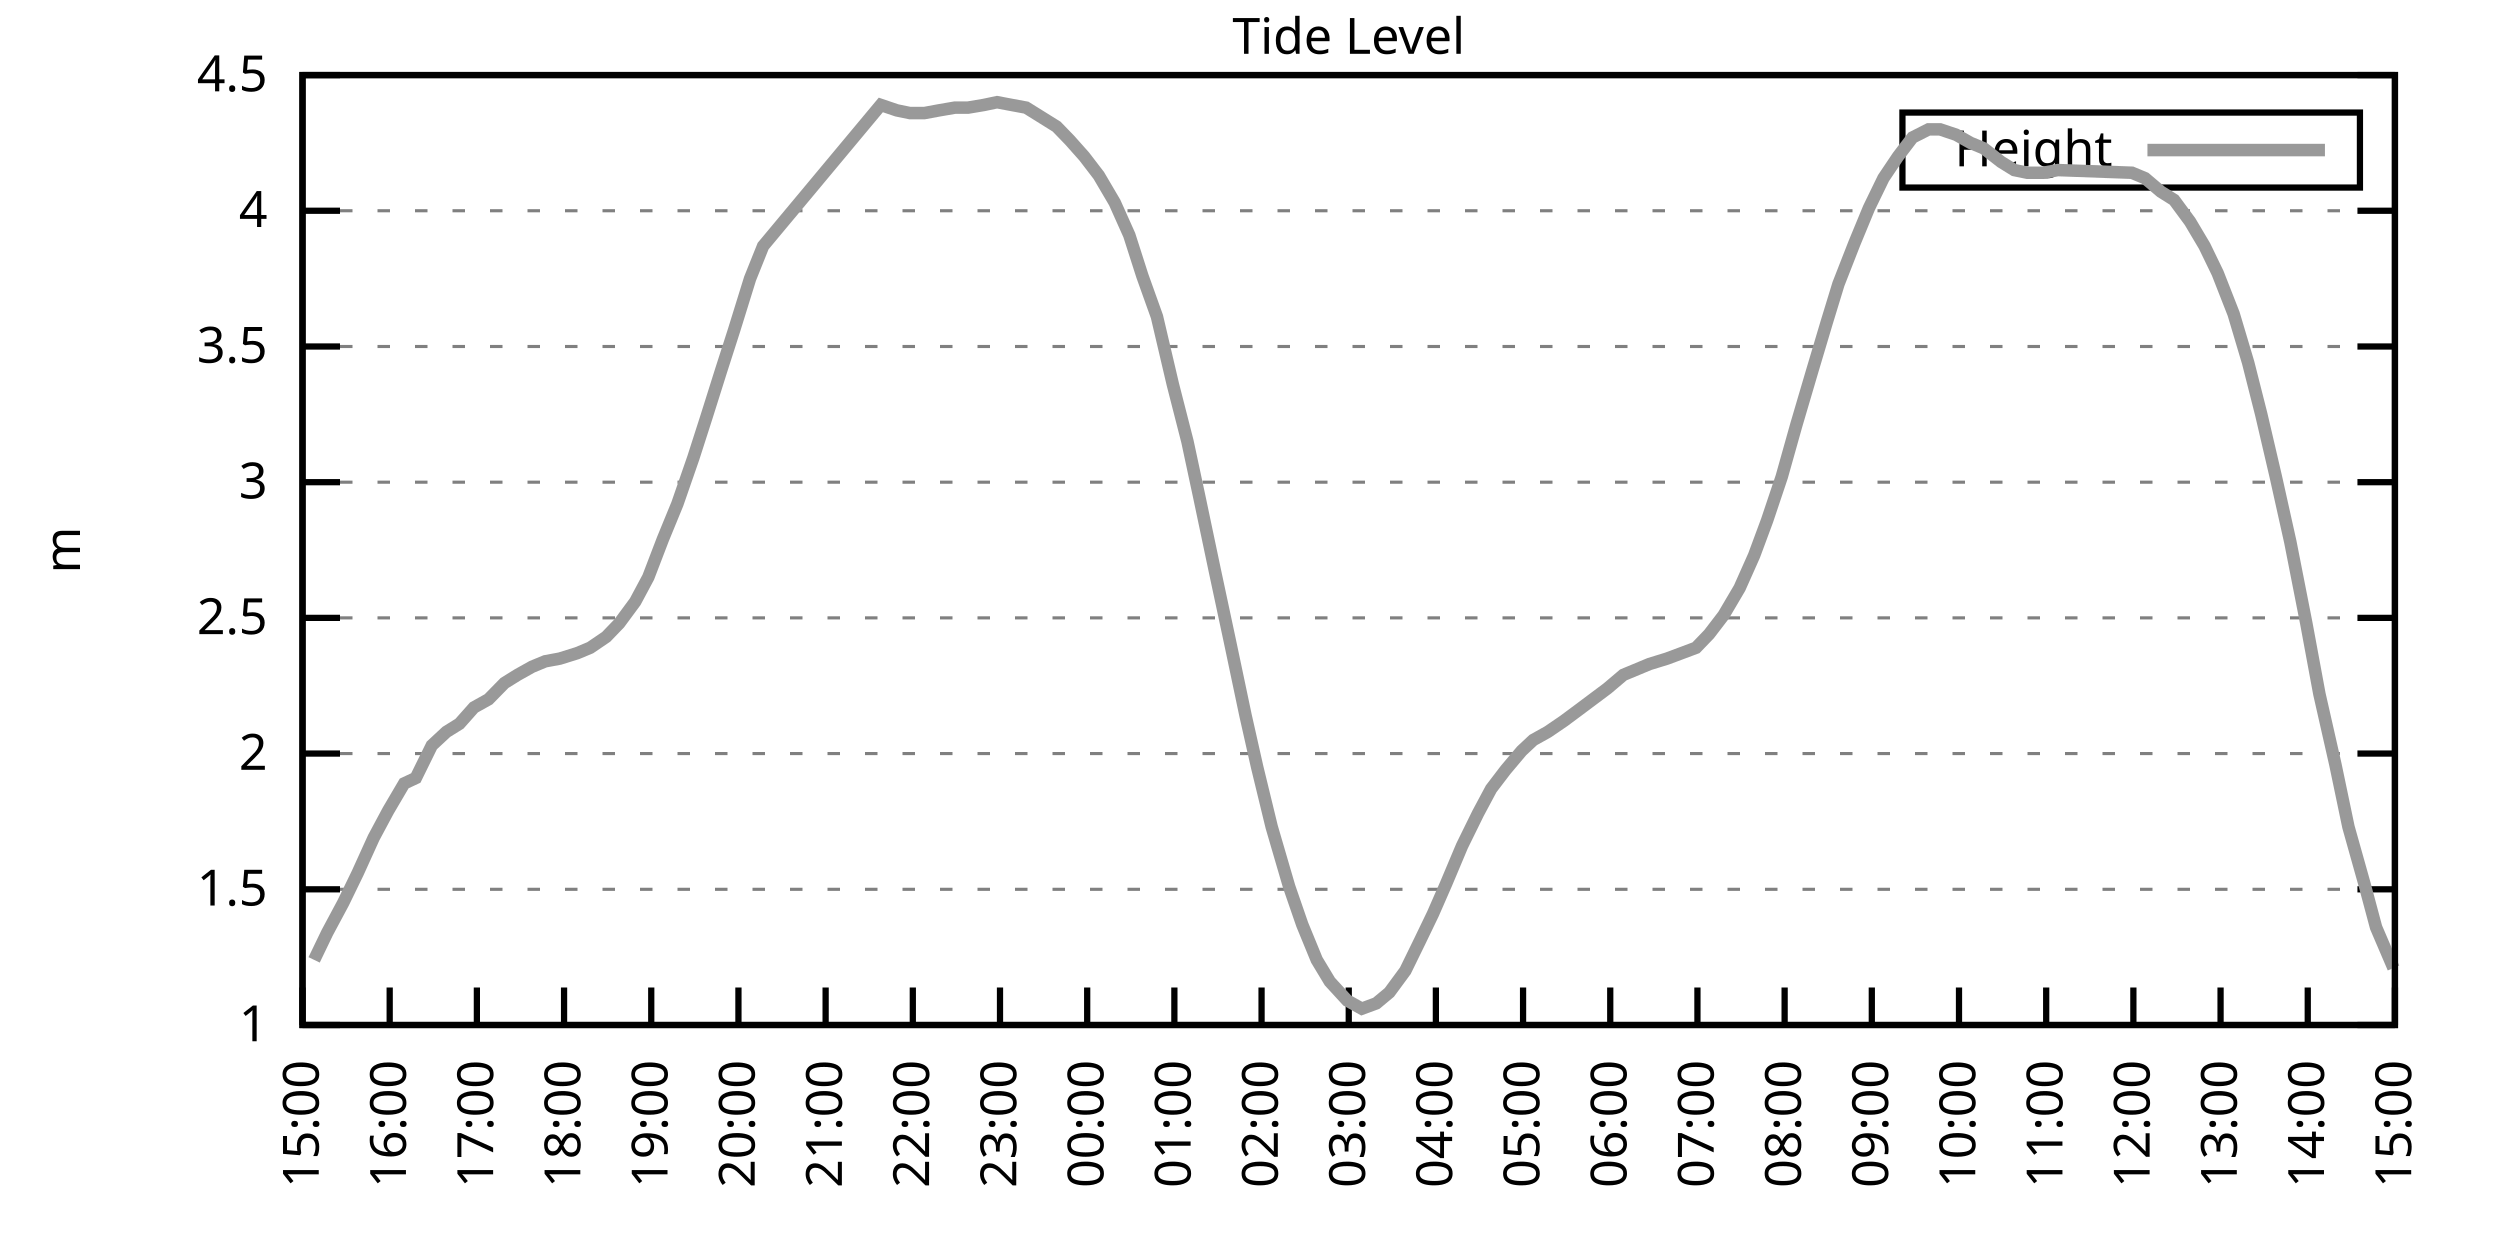
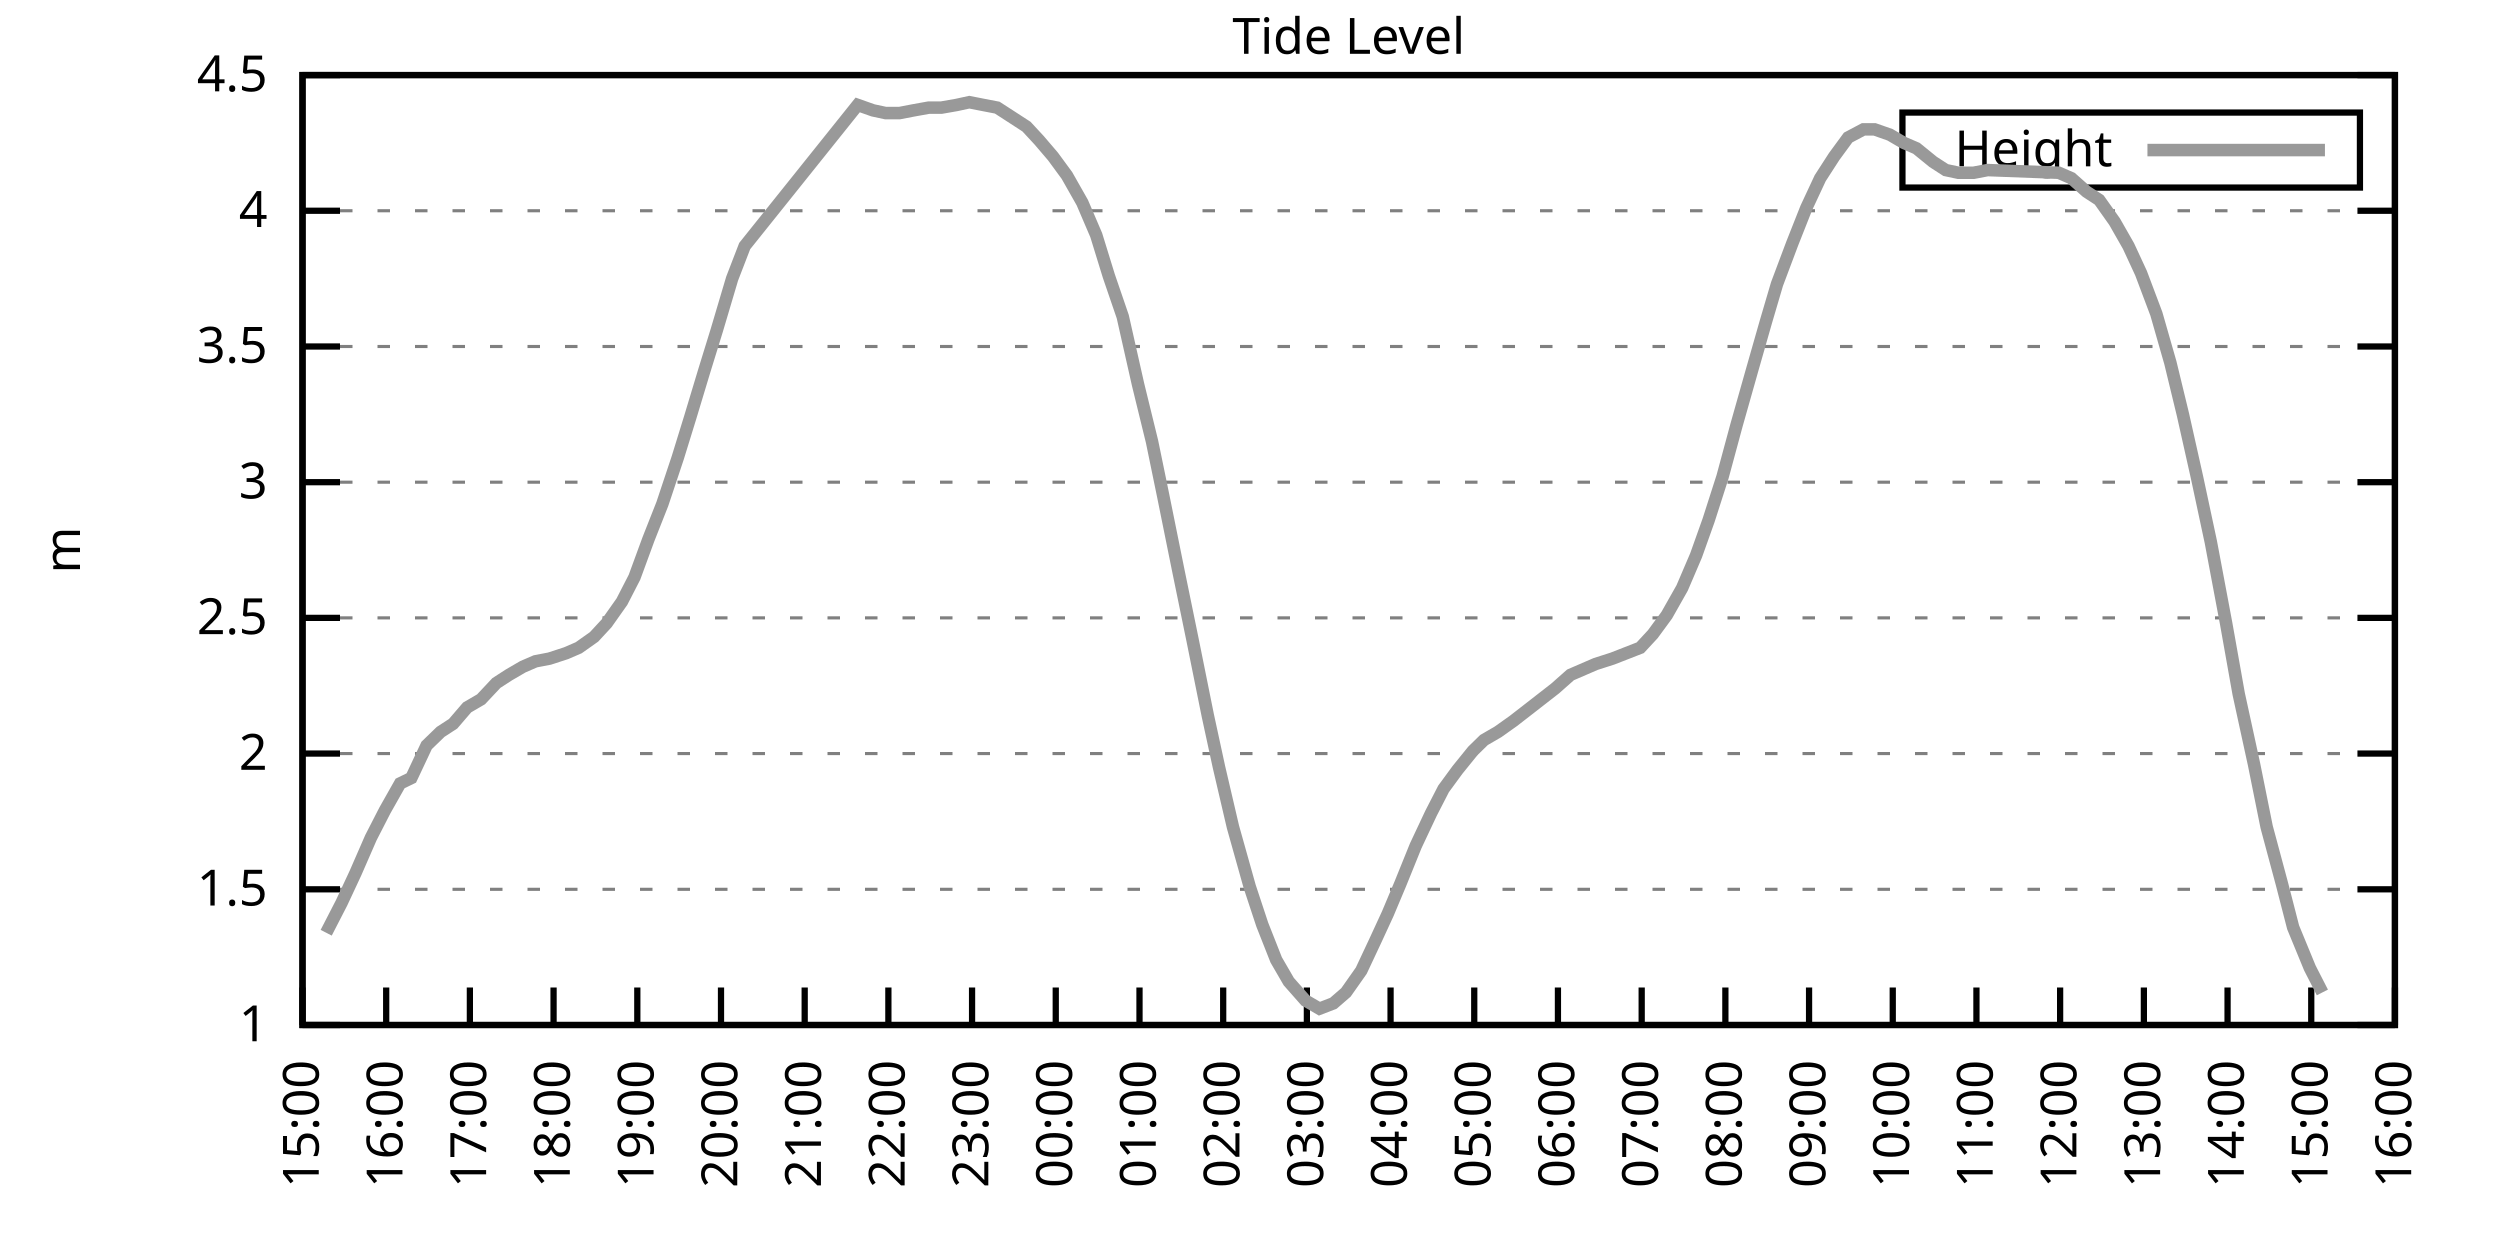
<svg xmlns="http://www.w3.org/2000/svg" xmlns:xlink="http://www.w3.org/1999/xlink" width="400" height="200" viewBox="0 0 400 200">
  <g id="gnuplot_canvas">
    <rect x="0" y="0" width="400" height="200" fill="none" />
    <defs>
      <circle id="gpDot" r="0.5" stroke-width="0.5" stroke="currentColor" />
      <path id="gpPt0" stroke-width="0.333" stroke="currentColor" d="M-1,0 h2 M0,-1 v2" />
      <path id="gpPt1" stroke-width="0.333" stroke="currentColor" d="M-1,-1 L1,1 M1,-1 L-1,1" />
      <path id="gpPt2" stroke-width="0.333" stroke="currentColor" d="M-1,0 L1,0 M0,-1 L0,1 M-1,-1 L1,1 M-1,1 L1,-1" />
      <rect id="gpPt3" stroke-width="0.333" stroke="currentColor" x="-1" y="-1" width="2" height="2" />
      <rect id="gpPt4" stroke-width="0.333" stroke="currentColor" fill="currentColor" x="-1" y="-1" width="2" height="2" />
      <circle id="gpPt5" stroke-width="0.333" stroke="currentColor" cx="0" cy="0" r="1" />
      <use xlink:href="#gpPt5" id="gpPt6" fill="currentColor" stroke="none" />
      <path id="gpPt7" stroke-width="0.333" stroke="currentColor" d="M0,-1.33 L-1.33,0.67 L1.33,0.67 z" />
      <use xlink:href="#gpPt7" id="gpPt8" fill="currentColor" stroke="none" />
      <use xlink:href="#gpPt7" id="gpPt9" stroke="currentColor" transform="rotate(180)" />
      <use xlink:href="#gpPt9" id="gpPt10" fill="currentColor" stroke="none" />
      <use xlink:href="#gpPt3" id="gpPt11" stroke="currentColor" transform="rotate(45)" />
      <use xlink:href="#gpPt11" id="gpPt12" fill="currentColor" stroke="none" />
      <path id="gpPt13" stroke-width="0.333" stroke="currentColor" d="M0,1.330 L1.265,0.411 L0.782,-1.067 L-0.782,-1.076 L-1.265,0.411 z" />
      <use xlink:href="#gpPt13" id="gpPt14" fill="currentColor" stroke="none" />
      <filter id="textbox" filterUnits="objectBoundingBox" x="0" y="0" height="1" width="1">
        <feFlood flood-color="white" flood-opacity="1" result="bgnd" />
        <feComposite in="SourceGraphic" in2="bgnd" operator="atop" />
      </filter>
      <filter id="greybox" filterUnits="objectBoundingBox" x="0" y="0" height="1" width="1">
        <feFlood flood-color="lightgrey" flood-opacity="1" result="grey" />
        <feComposite in="SourceGraphic" in2="grey" operator="atop" />
      </filter>
    </defs>
    <g fill="none" color="white" stroke="currentColor" stroke-width="1.00" stroke-linecap="butt" stroke-linejoin="miter">
</g>
    <g fill="none" color="black" stroke="currentColor" stroke-width="1.00" stroke-linecap="butt" stroke-linejoin="miter">
      <g stroke="none" shape-rendering="crispEdges">
        <polygon fill="rgb(255, 255, 255)" points="48.40,164.00 383.18,164.00 383.18,12.02 48.40,12.02 " />
      </g>
    </g>
    <g fill="none" color="black" stroke="currentColor" stroke-width="1.00" stroke-linecap="butt" stroke-linejoin="miter">
</g>
    <g fill="none" color="black" stroke="black" stroke-width="0.50" stroke-linecap="butt" stroke-linejoin="miter">
</g>
    <g fill="none" color="gray" stroke="currentColor" stroke-width="0.50" stroke-linecap="butt" stroke-linejoin="miter">
      <path stroke="gray" stroke-dasharray="2,4" class="gridline" d="M48.40,164.00 L383.19,164.00  " />
    </g>
    <g fill="none" color="gray" stroke="gray" stroke-width="1.00" stroke-linecap="butt" stroke-linejoin="miter">
</g>
    <g fill="none" color="black" stroke="currentColor" stroke-width="1.00" stroke-linecap="butt" stroke-linejoin="miter">
      <path stroke="black" d="M48.40,164.00 L54.40,164.00 M383.19,164.00 L377.19,164.00  " />
      <g transform="translate(42.80,166.60)" stroke="none" fill="black" font-family="Sans" font-size="8.00" text-anchor="end">
        <text>
          <tspan font-family="Sans"> 1</tspan>
        </text>
      </g>
    </g>
    <g fill="none" color="black" stroke="currentColor" stroke-width="1.00" stroke-linecap="butt" stroke-linejoin="miter">
</g>
    <g fill="none" color="black" stroke="black" stroke-width="0.50" stroke-linecap="butt" stroke-linejoin="miter">
</g>
    <g fill="none" color="gray" stroke="currentColor" stroke-width="0.50" stroke-linecap="butt" stroke-linejoin="miter">
      <path stroke="gray" stroke-dasharray="2,4" class="gridline" d="M48.40,142.29 L383.19,142.29  " />
    </g>
    <g fill="none" color="gray" stroke="gray" stroke-width="1.00" stroke-linecap="butt" stroke-linejoin="miter">
</g>
    <g fill="none" color="black" stroke="currentColor" stroke-width="1.00" stroke-linecap="butt" stroke-linejoin="miter">
      <path stroke="black" d="M48.40,142.29 L54.40,142.29 M383.19,142.29 L377.19,142.29  " />
      <g transform="translate(42.80,144.89)" stroke="none" fill="black" font-family="Sans" font-size="8.00" text-anchor="end">
        <text>
          <tspan font-family="Sans"> 1.5</tspan>
        </text>
      </g>
    </g>
    <g fill="none" color="black" stroke="currentColor" stroke-width="1.00" stroke-linecap="butt" stroke-linejoin="miter">
</g>
    <g fill="none" color="black" stroke="black" stroke-width="0.50" stroke-linecap="butt" stroke-linejoin="miter">
</g>
    <g fill="none" color="gray" stroke="currentColor" stroke-width="0.50" stroke-linecap="butt" stroke-linejoin="miter">
      <path stroke="gray" stroke-dasharray="2,4" class="gridline" d="M48.40,120.57 L383.19,120.57  " />
    </g>
    <g fill="none" color="gray" stroke="gray" stroke-width="1.00" stroke-linecap="butt" stroke-linejoin="miter">
</g>
    <g fill="none" color="black" stroke="currentColor" stroke-width="1.00" stroke-linecap="butt" stroke-linejoin="miter">
      <path stroke="black" d="M48.40,120.57 L54.40,120.57 M383.19,120.57 L377.19,120.57  " />
      <g transform="translate(42.80,123.17)" stroke="none" fill="black" font-family="Sans" font-size="8.00" text-anchor="end">
        <text>
          <tspan font-family="Sans"> 2</tspan>
        </text>
      </g>
    </g>
    <g fill="none" color="black" stroke="currentColor" stroke-width="1.00" stroke-linecap="butt" stroke-linejoin="miter">
</g>
    <g fill="none" color="black" stroke="black" stroke-width="0.50" stroke-linecap="butt" stroke-linejoin="miter">
</g>
    <g fill="none" color="gray" stroke="currentColor" stroke-width="0.50" stroke-linecap="butt" stroke-linejoin="miter">
      <path stroke="gray" stroke-dasharray="2,4" class="gridline" d="M48.40,98.86 L383.19,98.86  " />
    </g>
    <g fill="none" color="gray" stroke="gray" stroke-width="1.00" stroke-linecap="butt" stroke-linejoin="miter">
</g>
    <g fill="none" color="black" stroke="currentColor" stroke-width="1.00" stroke-linecap="butt" stroke-linejoin="miter">
      <path stroke="black" d="M48.40,98.86 L54.40,98.86 M383.19,98.86 L377.19,98.86  " />
      <g transform="translate(42.80,101.46)" stroke="none" fill="black" font-family="Sans" font-size="8.00" text-anchor="end">
        <text>
          <tspan font-family="Sans"> 2.5</tspan>
        </text>
      </g>
    </g>
    <g fill="none" color="black" stroke="currentColor" stroke-width="1.00" stroke-linecap="butt" stroke-linejoin="miter">
</g>
    <g fill="none" color="black" stroke="black" stroke-width="0.50" stroke-linecap="butt" stroke-linejoin="miter">
</g>
    <g fill="none" color="gray" stroke="currentColor" stroke-width="0.50" stroke-linecap="butt" stroke-linejoin="miter">
      <path stroke="gray" stroke-dasharray="2,4" class="gridline" d="M48.40,77.15 L383.19,77.15  " />
    </g>
    <g fill="none" color="gray" stroke="gray" stroke-width="1.00" stroke-linecap="butt" stroke-linejoin="miter">
</g>
    <g fill="none" color="black" stroke="currentColor" stroke-width="1.00" stroke-linecap="butt" stroke-linejoin="miter">
      <path stroke="black" d="M48.40,77.15 L54.40,77.15 M383.19,77.15 L377.19,77.15  " />
      <g transform="translate(42.80,79.75)" stroke="none" fill="black" font-family="Sans" font-size="8.00" text-anchor="end">
        <text>
          <tspan font-family="Sans"> 3</tspan>
        </text>
      </g>
    </g>
    <g fill="none" color="black" stroke="currentColor" stroke-width="1.00" stroke-linecap="butt" stroke-linejoin="miter">
</g>
    <g fill="none" color="black" stroke="black" stroke-width="0.50" stroke-linecap="butt" stroke-linejoin="miter">
</g>
    <g fill="none" color="gray" stroke="currentColor" stroke-width="0.50" stroke-linecap="butt" stroke-linejoin="miter">
      <path stroke="gray" stroke-dasharray="2,4" class="gridline" d="M48.40,55.44 L383.19,55.44  " />
    </g>
    <g fill="none" color="gray" stroke="gray" stroke-width="1.00" stroke-linecap="butt" stroke-linejoin="miter">
</g>
    <g fill="none" color="black" stroke="currentColor" stroke-width="1.00" stroke-linecap="butt" stroke-linejoin="miter">
      <path stroke="black" d="M48.40,55.44 L54.40,55.44 M383.19,55.44 L377.19,55.44  " />
      <g transform="translate(42.80,58.04)" stroke="none" fill="black" font-family="Sans" font-size="8.00" text-anchor="end">
        <text>
          <tspan font-family="Sans"> 3.5</tspan>
        </text>
      </g>
    </g>
    <g fill="none" color="black" stroke="currentColor" stroke-width="1.00" stroke-linecap="butt" stroke-linejoin="miter">
</g>
    <g fill="none" color="black" stroke="black" stroke-width="0.50" stroke-linecap="butt" stroke-linejoin="miter">
</g>
    <g fill="none" color="gray" stroke="currentColor" stroke-width="0.50" stroke-linecap="butt" stroke-linejoin="miter">
      <path stroke="gray" stroke-dasharray="2,4" class="gridline" d="M48.40,33.72 L383.19,33.72  " />
    </g>
    <g fill="none" color="gray" stroke="gray" stroke-width="1.00" stroke-linecap="butt" stroke-linejoin="miter">
</g>
    <g fill="none" color="black" stroke="currentColor" stroke-width="1.00" stroke-linecap="butt" stroke-linejoin="miter">
      <path stroke="black" d="M48.40,33.72 L54.40,33.72 M383.19,33.72 L377.19,33.72  " />
      <g transform="translate(42.80,36.32)" stroke="none" fill="black" font-family="Sans" font-size="8.00" text-anchor="end">
        <text>
          <tspan font-family="Sans"> 4</tspan>
        </text>
      </g>
    </g>
    <g fill="none" color="black" stroke="currentColor" stroke-width="1.00" stroke-linecap="butt" stroke-linejoin="miter">
</g>
    <g fill="none" color="black" stroke="black" stroke-width="0.50" stroke-linecap="butt" stroke-linejoin="miter">
</g>
    <g fill="none" color="gray" stroke="currentColor" stroke-width="0.50" stroke-linecap="butt" stroke-linejoin="miter">
      <path stroke="gray" stroke-dasharray="2,4" class="gridline" d="M48.40,12.01 L383.19,12.01  " />
    </g>
    <g fill="none" color="gray" stroke="gray" stroke-width="1.00" stroke-linecap="butt" stroke-linejoin="miter">
</g>
    <g fill="none" color="black" stroke="currentColor" stroke-width="1.00" stroke-linecap="butt" stroke-linejoin="miter">
      <path stroke="black" d="M48.40,12.01 L54.40,12.01 M383.19,12.01 L377.19,12.01  " />
      <g transform="translate(42.80,14.61)" stroke="none" fill="black" font-family="Sans" font-size="8.00" text-anchor="end">
        <text>
          <tspan font-family="Sans"> 4.5</tspan>
        </text>
      </g>
    </g>
    <g fill="none" color="black" stroke="currentColor" stroke-width="1.00" stroke-linecap="butt" stroke-linejoin="miter">
      <path stroke="black" d="M48.40,164.00 L48.40,158.00  " />
      <g transform="translate(51.00,169.60) rotate(270.00)" stroke="none" fill="black" font-family="Sans" font-size="8.00" text-anchor="end">
        <text>
          <tspan font-family="Sans">15:00</tspan>
        </text>
      </g>
    </g>
    <g fill="none" color="black" stroke="currentColor" stroke-width="1.00" stroke-linecap="butt" stroke-linejoin="miter">
-       <path stroke="black" d="M62.35,164.00 L62.35,158.00  " />
-       <g transform="translate(64.95,169.60) rotate(270.00)" stroke="none" fill="black" font-family="Sans" font-size="8.00" text-anchor="end">
+       <path stroke="black" d="M61.79,164.00 L61.79,158.00  " />
+       <g transform="translate(64.39,169.60) rotate(270.00)" stroke="none" fill="black" font-family="Sans" font-size="8.00" text-anchor="end">
        <text>
          <tspan font-family="Sans">16:00</tspan>
        </text>
      </g>
    </g>
    <g fill="none" color="black" stroke="currentColor" stroke-width="1.00" stroke-linecap="butt" stroke-linejoin="miter">
-       <path stroke="black" d="M76.30,164.00 L76.30,158.00  " />
-       <g transform="translate(78.90,169.60) rotate(270.00)" stroke="none" fill="black" font-family="Sans" font-size="8.00" text-anchor="end">
+       <path stroke="black" d="M75.18,164.00 L75.18,158.00  " />
+       <g transform="translate(77.78,169.60) rotate(270.00)" stroke="none" fill="black" font-family="Sans" font-size="8.00" text-anchor="end">
        <text>
          <tspan font-family="Sans">17:00</tspan>
        </text>
      </g>
    </g>
    <g fill="none" color="black" stroke="currentColor" stroke-width="1.00" stroke-linecap="butt" stroke-linejoin="miter">
-       <path stroke="black" d="M90.25,164.00 L90.25,158.00  " />
-       <g transform="translate(92.85,169.60) rotate(270.00)" stroke="none" fill="black" font-family="Sans" font-size="8.00" text-anchor="end">
+       <path stroke="black" d="M88.57,164.00 L88.57,158.00  " />
+       <g transform="translate(91.17,169.60) rotate(270.00)" stroke="none" fill="black" font-family="Sans" font-size="8.00" text-anchor="end">
        <text>
          <tspan font-family="Sans">18:00</tspan>
        </text>
      </g>
    </g>
    <g fill="none" color="black" stroke="currentColor" stroke-width="1.00" stroke-linecap="butt" stroke-linejoin="miter">
-       <path stroke="black" d="M104.20,164.00 L104.20,158.00  " />
-       <g transform="translate(106.80,169.60) rotate(270.00)" stroke="none" fill="black" font-family="Sans" font-size="8.00" text-anchor="end">
+       <path stroke="black" d="M101.97,164.00 L101.97,158.00  " />
+       <g transform="translate(104.57,169.60) rotate(270.00)" stroke="none" fill="black" font-family="Sans" font-size="8.00" text-anchor="end">
        <text>
          <tspan font-family="Sans">19:00</tspan>
        </text>
      </g>
    </g>
    <g fill="none" color="black" stroke="currentColor" stroke-width="1.00" stroke-linecap="butt" stroke-linejoin="miter">
-       <path stroke="black" d="M118.15,164.00 L118.15,158.00  " />
-       <g transform="translate(120.75,169.60) rotate(270.00)" stroke="none" fill="black" font-family="Sans" font-size="8.00" text-anchor="end">
+       <path stroke="black" d="M115.36,164.00 L115.36,158.00  " />
+       <g transform="translate(117.96,169.60) rotate(270.00)" stroke="none" fill="black" font-family="Sans" font-size="8.00" text-anchor="end">
        <text>
          <tspan font-family="Sans">20:00</tspan>
        </text>
      </g>
    </g>
    <g fill="none" color="black" stroke="currentColor" stroke-width="1.00" stroke-linecap="butt" stroke-linejoin="miter">
-       <path stroke="black" d="M132.10,164.00 L132.10,158.00  " />
-       <g transform="translate(134.70,169.60) rotate(270.00)" stroke="none" fill="black" font-family="Sans" font-size="8.00" text-anchor="end">
+       <path stroke="black" d="M128.75,164.00 L128.75,158.00  " />
+       <g transform="translate(131.35,169.60) rotate(270.00)" stroke="none" fill="black" font-family="Sans" font-size="8.00" text-anchor="end">
        <text>
          <tspan font-family="Sans">21:00</tspan>
        </text>
      </g>
    </g>
    <g fill="none" color="black" stroke="currentColor" stroke-width="1.00" stroke-linecap="butt" stroke-linejoin="miter">
-       <path stroke="black" d="M146.05,164.00 L146.05,158.00  " />
-       <g transform="translate(148.65,169.60) rotate(270.00)" stroke="none" fill="black" font-family="Sans" font-size="8.00" text-anchor="end">
+       <path stroke="black" d="M142.14,164.00 L142.14,158.00  " />
+       <g transform="translate(144.74,169.60) rotate(270.00)" stroke="none" fill="black" font-family="Sans" font-size="8.00" text-anchor="end">
        <text>
          <tspan font-family="Sans">22:00</tspan>
        </text>
      </g>
    </g>
    <g fill="none" color="black" stroke="currentColor" stroke-width="1.00" stroke-linecap="butt" stroke-linejoin="miter">
-       <path stroke="black" d="M160.00,164.00 L160.00,158.00  " />
-       <g transform="translate(162.60,169.60) rotate(270.00)" stroke="none" fill="black" font-family="Sans" font-size="8.00" text-anchor="end">
+       <path stroke="black" d="M155.53,164.00 L155.53,158.00  " />
+       <g transform="translate(158.13,169.60) rotate(270.00)" stroke="none" fill="black" font-family="Sans" font-size="8.00" text-anchor="end">
        <text>
          <tspan font-family="Sans">23:00</tspan>
        </text>
      </g>
    </g>
    <g fill="none" color="black" stroke="currentColor" stroke-width="1.00" stroke-linecap="butt" stroke-linejoin="miter">
-       <path stroke="black" d="M173.95,164.00 L173.95,158.00  " />
-       <g transform="translate(176.55,169.60) rotate(270.00)" stroke="none" fill="black" font-family="Sans" font-size="8.00" text-anchor="end">
+       <path stroke="black" d="M168.92,164.00 L168.92,158.00  " />
+       <g transform="translate(171.52,169.60) rotate(270.00)" stroke="none" fill="black" font-family="Sans" font-size="8.00" text-anchor="end">
        <text>
          <tspan font-family="Sans">00:00</tspan>
        </text>
      </g>
    </g>
    <g fill="none" color="black" stroke="currentColor" stroke-width="1.00" stroke-linecap="butt" stroke-linejoin="miter">
-       <path stroke="black" d="M187.90,164.00 L187.90,158.00  " />
-       <g transform="translate(190.50,169.60) rotate(270.00)" stroke="none" fill="black" font-family="Sans" font-size="8.00" text-anchor="end">
+       <path stroke="black" d="M182.32,164.00 L182.32,158.00  " />
+       <g transform="translate(184.92,169.60) rotate(270.00)" stroke="none" fill="black" font-family="Sans" font-size="8.00" text-anchor="end">
        <text>
          <tspan font-family="Sans">01:00</tspan>
        </text>
      </g>
    </g>
    <g fill="none" color="black" stroke="currentColor" stroke-width="1.00" stroke-linecap="butt" stroke-linejoin="miter">
-       <path stroke="black" d="M201.85,164.00 L201.85,158.00  " />
-       <g transform="translate(204.45,169.60) rotate(270.00)" stroke="none" fill="black" font-family="Sans" font-size="8.00" text-anchor="end">
+       <path stroke="black" d="M195.71,164.00 L195.71,158.00  " />
+       <g transform="translate(198.31,169.60) rotate(270.00)" stroke="none" fill="black" font-family="Sans" font-size="8.00" text-anchor="end">
        <text>
          <tspan font-family="Sans">02:00</tspan>
        </text>
      </g>
    </g>
    <g fill="none" color="black" stroke="currentColor" stroke-width="1.00" stroke-linecap="butt" stroke-linejoin="miter">
-       <path stroke="black" d="M215.80,164.00 L215.80,158.00  " />
-       <g transform="translate(218.40,169.60) rotate(270.00)" stroke="none" fill="black" font-family="Sans" font-size="8.00" text-anchor="end">
+       <path stroke="black" d="M209.10,164.00 L209.10,158.00  " />
+       <g transform="translate(211.70,169.60) rotate(270.00)" stroke="none" fill="black" font-family="Sans" font-size="8.00" text-anchor="end">
        <text>
          <tspan font-family="Sans">03:00</tspan>
        </text>
      </g>
    </g>
    <g fill="none" color="black" stroke="currentColor" stroke-width="1.00" stroke-linecap="butt" stroke-linejoin="miter">
-       <path stroke="black" d="M229.74,164.00 L229.74,158.00  " />
-       <g transform="translate(232.34,169.60) rotate(270.00)" stroke="none" fill="black" font-family="Sans" font-size="8.00" text-anchor="end">
+       <path stroke="black" d="M222.49,164.00 L222.49,158.00  " />
+       <g transform="translate(225.09,169.60) rotate(270.00)" stroke="none" fill="black" font-family="Sans" font-size="8.00" text-anchor="end">
        <text>
          <tspan font-family="Sans">04:00</tspan>
        </text>
      </g>
    </g>
    <g fill="none" color="black" stroke="currentColor" stroke-width="1.00" stroke-linecap="butt" stroke-linejoin="miter">
-       <path stroke="black" d="M243.69,164.00 L243.69,158.00  " />
-       <g transform="translate(246.29,169.60) rotate(270.00)" stroke="none" fill="black" font-family="Sans" font-size="8.00" text-anchor="end">
+       <path stroke="black" d="M235.88,164.00 L235.88,158.00  " />
+       <g transform="translate(238.48,169.60) rotate(270.00)" stroke="none" fill="black" font-family="Sans" font-size="8.00" text-anchor="end">
        <text>
          <tspan font-family="Sans">05:00</tspan>
        </text>
      </g>
    </g>
    <g fill="none" color="black" stroke="currentColor" stroke-width="1.00" stroke-linecap="butt" stroke-linejoin="miter">
-       <path stroke="black" d="M257.64,164.00 L257.64,158.00  " />
-       <g transform="translate(260.24,169.60) rotate(270.00)" stroke="none" fill="black" font-family="Sans" font-size="8.00" text-anchor="end">
+       <path stroke="black" d="M249.27,164.00 L249.27,158.00  " />
+       <g transform="translate(251.87,169.60) rotate(270.00)" stroke="none" fill="black" font-family="Sans" font-size="8.00" text-anchor="end">
        <text>
          <tspan font-family="Sans">06:00</tspan>
        </text>
      </g>
    </g>
    <g fill="none" color="black" stroke="currentColor" stroke-width="1.00" stroke-linecap="butt" stroke-linejoin="miter">
-       <path stroke="black" d="M271.59,164.00 L271.59,158.00  " />
-       <g transform="translate(274.19,169.60) rotate(270.00)" stroke="none" fill="black" font-family="Sans" font-size="8.00" text-anchor="end">
+       <path stroke="black" d="M262.67,164.00 L262.67,158.00  " />
+       <g transform="translate(265.27,169.60) rotate(270.00)" stroke="none" fill="black" font-family="Sans" font-size="8.00" text-anchor="end">
        <text>
          <tspan font-family="Sans">07:00</tspan>
        </text>
      </g>
    </g>
    <g fill="none" color="black" stroke="currentColor" stroke-width="1.00" stroke-linecap="butt" stroke-linejoin="miter">
-       <path stroke="black" d="M285.54,164.00 L285.54,158.00  " />
-       <g transform="translate(288.14,169.60) rotate(270.00)" stroke="none" fill="black" font-family="Sans" font-size="8.00" text-anchor="end">
+       <path stroke="black" d="M276.06,164.00 L276.06,158.00  " />
+       <g transform="translate(278.66,169.60) rotate(270.00)" stroke="none" fill="black" font-family="Sans" font-size="8.00" text-anchor="end">
        <text>
          <tspan font-family="Sans">08:00</tspan>
        </text>
      </g>
    </g>
    <g fill="none" color="black" stroke="currentColor" stroke-width="1.00" stroke-linecap="butt" stroke-linejoin="miter">
-       <path stroke="black" d="M299.49,164.00 L299.49,158.00  " />
-       <g transform="translate(302.09,169.60) rotate(270.00)" stroke="none" fill="black" font-family="Sans" font-size="8.00" text-anchor="end">
+       <path stroke="black" d="M289.45,164.00 L289.45,158.00  " />
+       <g transform="translate(292.05,169.60) rotate(270.00)" stroke="none" fill="black" font-family="Sans" font-size="8.00" text-anchor="end">
        <text>
          <tspan font-family="Sans">09:00</tspan>
        </text>
      </g>
    </g>
    <g fill="none" color="black" stroke="currentColor" stroke-width="1.00" stroke-linecap="butt" stroke-linejoin="miter">
-       <path stroke="black" d="M313.44,164.00 L313.44,158.00  " />
-       <g transform="translate(316.04,169.60) rotate(270.00)" stroke="none" fill="black" font-family="Sans" font-size="8.00" text-anchor="end">
+       <path stroke="black" d="M302.84,164.00 L302.84,158.00  " />
+       <g transform="translate(305.44,169.60) rotate(270.00)" stroke="none" fill="black" font-family="Sans" font-size="8.00" text-anchor="end">
        <text>
          <tspan font-family="Sans">10:00</tspan>
        </text>
      </g>
    </g>
    <g fill="none" color="black" stroke="currentColor" stroke-width="1.00" stroke-linecap="butt" stroke-linejoin="miter">
-       <path stroke="black" d="M327.39,164.00 L327.39,158.00  " />
-       <g transform="translate(329.99,169.60) rotate(270.00)" stroke="none" fill="black" font-family="Sans" font-size="8.00" text-anchor="end">
+       <path stroke="black" d="M316.23,164.00 L316.23,158.00  " />
+       <g transform="translate(318.83,169.60) rotate(270.00)" stroke="none" fill="black" font-family="Sans" font-size="8.00" text-anchor="end">
        <text>
          <tspan font-family="Sans">11:00</tspan>
        </text>
      </g>
    </g>
    <g fill="none" color="black" stroke="currentColor" stroke-width="1.00" stroke-linecap="butt" stroke-linejoin="miter">
-       <path stroke="black" d="M341.34,164.00 L341.34,158.00  " />
-       <g transform="translate(343.94,169.60) rotate(270.00)" stroke="none" fill="black" font-family="Sans" font-size="8.00" text-anchor="end">
+       <path stroke="black" d="M329.62,164.00 L329.62,158.00  " />
+       <g transform="translate(332.22,169.60) rotate(270.00)" stroke="none" fill="black" font-family="Sans" font-size="8.00" text-anchor="end">
        <text>
          <tspan font-family="Sans">12:00</tspan>
        </text>
      </g>
    </g>
    <g fill="none" color="black" stroke="currentColor" stroke-width="1.00" stroke-linecap="butt" stroke-linejoin="miter">
-       <path stroke="black" d="M355.29,164.00 L355.29,158.00  " />
-       <g transform="translate(357.89,169.60) rotate(270.00)" stroke="none" fill="black" font-family="Sans" font-size="8.00" text-anchor="end">
+       <path stroke="black" d="M343.02,164.00 L343.02,158.00  " />
+       <g transform="translate(345.62,169.60) rotate(270.00)" stroke="none" fill="black" font-family="Sans" font-size="8.00" text-anchor="end">
        <text>
          <tspan font-family="Sans">13:00</tspan>
        </text>
      </g>
    </g>
    <g fill="none" color="black" stroke="currentColor" stroke-width="1.00" stroke-linecap="butt" stroke-linejoin="miter">
-       <path stroke="black" d="M369.24,164.00 L369.24,158.00  " />
-       <g transform="translate(371.84,169.60) rotate(270.00)" stroke="none" fill="black" font-family="Sans" font-size="8.00" text-anchor="end">
+       <path stroke="black" d="M356.41,164.00 L356.41,158.00  " />
+       <g transform="translate(359.01,169.60) rotate(270.00)" stroke="none" fill="black" font-family="Sans" font-size="8.00" text-anchor="end">
        <text>
          <tspan font-family="Sans">14:00</tspan>
+         </text>
+       </g>
+     </g>
+     <g fill="none" color="black" stroke="currentColor" stroke-width="1.00" stroke-linecap="butt" stroke-linejoin="miter">
+       <path stroke="black" d="M369.80,164.00 L369.80,158.00  " />
+       <g transform="translate(372.40,169.60) rotate(270.00)" stroke="none" fill="black" font-family="Sans" font-size="8.00" text-anchor="end">
+         <text>
+           <tspan font-family="Sans">15:00</tspan>
        </text>
      </g>
    </g>
    <g fill="none" color="black" stroke="currentColor" stroke-width="1.00" stroke-linecap="butt" stroke-linejoin="miter">
      <path stroke="black" d="M383.19,164.00 L383.19,158.00  " />
      <g transform="translate(385.79,169.60) rotate(270.00)" stroke="none" fill="black" font-family="Sans" font-size="8.00" text-anchor="end">
        <text>
-           <tspan font-family="Sans">15:00</tspan>
+           <tspan font-family="Sans">16:00</tspan>
        </text>
      </g>
    </g>
    <g fill="none" color="black" stroke="currentColor" stroke-width="1.00" stroke-linecap="butt" stroke-linejoin="miter">
</g>
    <g fill="none" color="black" stroke="currentColor" stroke-width="1.00" stroke-linecap="butt" stroke-linejoin="miter">
      <path stroke="black" d="M48.40,12.01 L48.40,164.00 L383.19,164.00 L383.19,12.01 L48.40,12.01 Z  " />
    </g>
    <g fill="none" color="black" stroke="currentColor" stroke-width="1.00" stroke-linecap="butt" stroke-linejoin="miter">
</g>
    <g fill="none" color="black" stroke="currentColor" stroke-width="1.00" stroke-linecap="butt" stroke-linejoin="miter">
      <path stroke="black" d="M304.39,30.01 L304.39,18.01 L377.59,18.01 L377.59,30.01 L304.39,30.01 Z  " />
    </g>
    <g id="Tide_level_plot_1">
      <g fill="none" color="white" stroke="black" stroke-width="2.00" stroke-linecap="butt" stroke-linejoin="miter">
</g>
      <g fill="none" color="black" stroke="currentColor" stroke-width="2.00" stroke-linecap="butt" stroke-linejoin="miter">
        <g transform="translate(337.99,26.61)" stroke="none" fill="black" font-family="Sans" font-size="8.00" text-anchor="end">
          <text>
            <tspan font-family="Sans">Height</tspan>
          </text>
        </g>
      </g>
      <g fill="none" color="black" stroke="currentColor" stroke-width="2.00" stroke-linecap="butt" stroke-linejoin="miter">
-         <path stroke="rgb(153, 153, 153)" d="M343.59,24.01 L371.99,24.01 M50.26,153.58 L52.35,149.24 L54.91,144.46 L57.23,139.68 L59.79,134.04 L62.12,129.69   L64.67,125.35 L66.53,124.48 L69.09,119.27 L71.42,117.10 L73.51,115.80 L75.83,113.19 L78.16,111.89 L80.72,109.28   L82.81,107.98 L85.13,106.68 L87.23,105.81 L89.55,105.38 L92.34,104.51 L94.43,103.64 L96.99,101.90 L99.08,99.73   L101.64,96.26 L103.73,92.35 L106.06,86.27 L108.38,80.62 L110.94,73.24 L113.03,66.73 L115.36,59.34 L117.45,52.83   L120.01,44.58 L122.10,39.37 L140.93,16.79 L143.49,17.66 L145.58,18.09 L147.91,18.09 L150.23,17.66 L152.79,17.22   L154.88,17.22 L157.44,16.79 L159.53,16.35 L161.86,16.79 L164.18,17.22 L166.27,18.52 L169.06,20.26 L171.16,22.43   L173.48,25.04 L175.81,28.08 L178.36,32.42 L180.69,37.63 L182.78,44.15 L185.11,50.66 L187.66,61.52 L189.99,70.63   L191.85,79.32 L194.41,91.48 L196.73,102.34 L199.29,114.49 L201.15,122.75 L203.47,132.30 L206.26,141.85 L208.36,147.93   L210.68,153.58 L212.77,157.05 L215.56,160.09 L217.89,161.39 L220.21,160.53 L222.30,158.79 L224.86,155.31 L227.19,150.54   L229.28,146.20 L231.37,141.42 L233.93,135.34 L236.49,130.13 L238.58,126.22 L240.90,123.18 L243.46,120.14 L245.32,118.40   L247.65,117.10 L250.20,115.36 L252.53,113.63 L257.18,110.15 L259.74,107.98 L261.83,107.11 L263.92,106.24 L266.71,105.38   L269.04,104.51 L271.36,103.64 L273.45,101.47 L275.78,98.43 L278.34,94.08 L280.66,88.87 L282.75,83.23 L285.08,76.28   L287.40,68.03 L289.96,59.34 L292.29,51.53 L294.15,45.45 L296.70,38.93 L299.03,33.29 L301.35,28.51 L303.68,25.04   L306.00,22.00 L308.56,20.70 L310.42,20.70 L312.98,21.56 L315.30,22.87 L317.39,23.73 L320.18,25.91 L322.28,27.21   L324.37,27.64 L326.93,27.64 L329.25,27.21 L341.11,27.64 L343.20,28.51 L345.76,30.68 L347.85,31.99 L350.41,35.46   L352.73,39.37 L354.83,43.71 L357.38,50.22 L359.71,58.04 L361.80,66.29 L364.13,76.28 L366.45,86.70 L369.01,99.73   L371.10,111.02 L373.66,122.31 L375.75,132.30 L378.31,141.42 L380.17,148.37 L382.96,154.88  " />
+         <path stroke="rgb(153, 153, 153)" d="M343.59,24.01 L371.99,24.01 M52.19,149.24 L54.65,144.46 L56.88,139.68 L59.34,134.04 L61.57,129.69 L64.02,125.35   L65.81,124.48 L68.26,119.27 L70.50,117.10 L72.50,115.80 L74.74,113.19 L76.97,111.89 L79.42,109.28 L81.43,107.98   L83.66,106.68 L85.67,105.81 L87.91,105.38 L90.58,104.51 L92.59,103.64 L95.05,101.90 L97.06,99.73 L99.51,96.26   L101.52,92.35 L103.75,86.27 L105.98,80.62 L108.44,73.24 L110.45,66.73 L112.68,59.34 L114.69,52.83 L117.14,44.58   L119.15,39.37 L137.23,16.79 L139.69,17.66 L141.69,18.09 L143.93,18.09 L146.16,17.66 L148.61,17.22 L150.62,17.22   L153.08,16.79 L155.09,16.35 L157.32,16.79 L159.55,17.22 L161.56,18.52 L164.24,20.26 L166.25,22.43 L168.48,25.04   L170.71,28.08 L173.17,32.42 L175.40,37.63 L177.41,44.15 L179.64,50.66 L182.09,61.52 L184.32,70.63 L186.11,79.32   L188.57,91.48 L190.80,102.34 L193.25,114.49 L195.04,122.75 L197.27,132.30 L199.95,141.85 L201.96,147.93 L204.19,153.58   L206.20,157.05 L208.88,160.09 L211.11,161.39 L213.34,160.53 L215.35,158.79 L217.80,155.31 L220.04,150.54 L222.04,146.20   L224.05,141.42 L226.51,135.34 L228.96,130.13 L230.97,126.22 L233.20,123.18 L235.66,120.14 L237.44,118.40 L239.68,117.10   L242.13,115.36 L244.36,113.63 L248.83,110.15 L251.28,107.98 L253.29,107.11 L255.30,106.24 L257.98,105.38 L260.21,104.51   L262.44,103.64 L264.45,101.47 L266.68,98.43 L269.14,94.08 L271.37,88.87 L273.38,83.23 L275.61,76.28 L277.84,68.03   L280.30,59.34 L282.53,51.53 L284.32,45.45 L286.77,38.93 L289.00,33.29 L291.23,28.51 L293.47,25.04 L295.70,22.00   L298.15,20.70 L299.94,20.70 L302.39,21.56 L304.63,22.87 L306.63,23.73 L309.31,25.91 L311.32,27.21 L313.33,27.64   L315.79,27.64 L318.02,27.21 L329.40,27.64 L331.41,28.51 L333.86,30.68 L335.87,31.99 L338.33,35.46 L340.56,39.37   L342.57,43.71 L345.02,50.22 L347.26,58.04 L349.26,66.29 L351.50,76.28 L353.73,86.70 L356.18,99.73 L358.19,111.02   L360.65,122.31 L362.66,132.30 L365.11,141.42 L366.90,148.37 L369.58,154.88 L371.58,158.79  " />
      </g>
    </g>
    <g fill="none" color="black" stroke="currentColor" stroke-width="2.00" stroke-linecap="butt" stroke-linejoin="miter">
</g>
    <g fill="none" color="black" stroke="black" stroke-width="1.00" stroke-linecap="butt" stroke-linejoin="miter">
</g>
    <g fill="none" color="black" stroke="currentColor" stroke-width="1.00" stroke-linecap="butt" stroke-linejoin="miter">
      <path stroke="black" d="M48.40,12.01 L48.40,164.00 L383.19,164.00 L383.19,12.01 L48.40,12.01 Z  " />
      <g transform="translate(12.80,88.01) rotate(270.00)" stroke="none" fill="black" font-family="Sans" font-size="8.00" text-anchor="middle">
        <text>
          <tspan font-family="Sans">m</tspan>
        </text>
      </g>
    </g>
    <g fill="none" color="black" stroke="currentColor" stroke-width="1.00" stroke-linecap="butt" stroke-linejoin="miter">
</g>
    <g fill="none" color="black" stroke="currentColor" stroke-width="1.00" stroke-linecap="butt" stroke-linejoin="miter">
      <g transform="translate(215.79,8.61)" stroke="none" fill="black" font-family="Sans" font-size="8.00" text-anchor="middle">
        <text>
          <tspan font-family="Sans">Tide Level</tspan>
        </text>
      </g>
    </g>
    <g fill="none" color="black" stroke="currentColor" stroke-width="1.00" stroke-linecap="butt" stroke-linejoin="miter">
</g>
  </g>
</svg>
